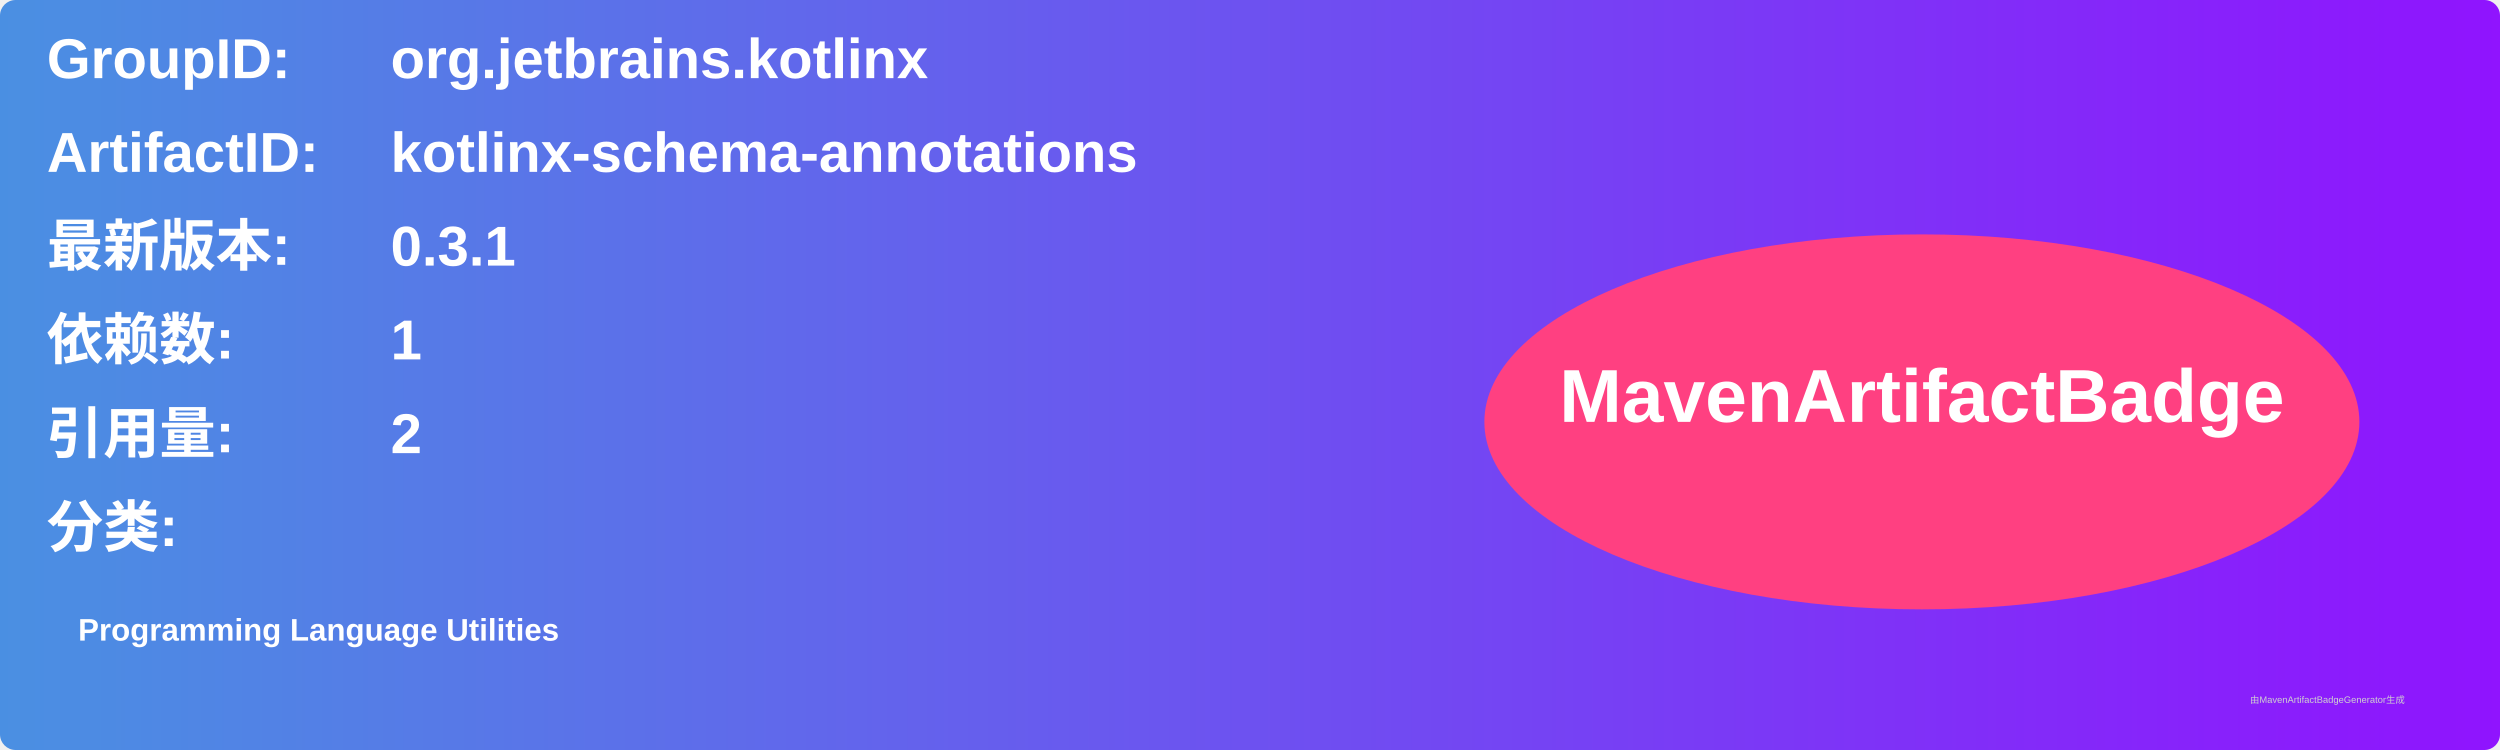
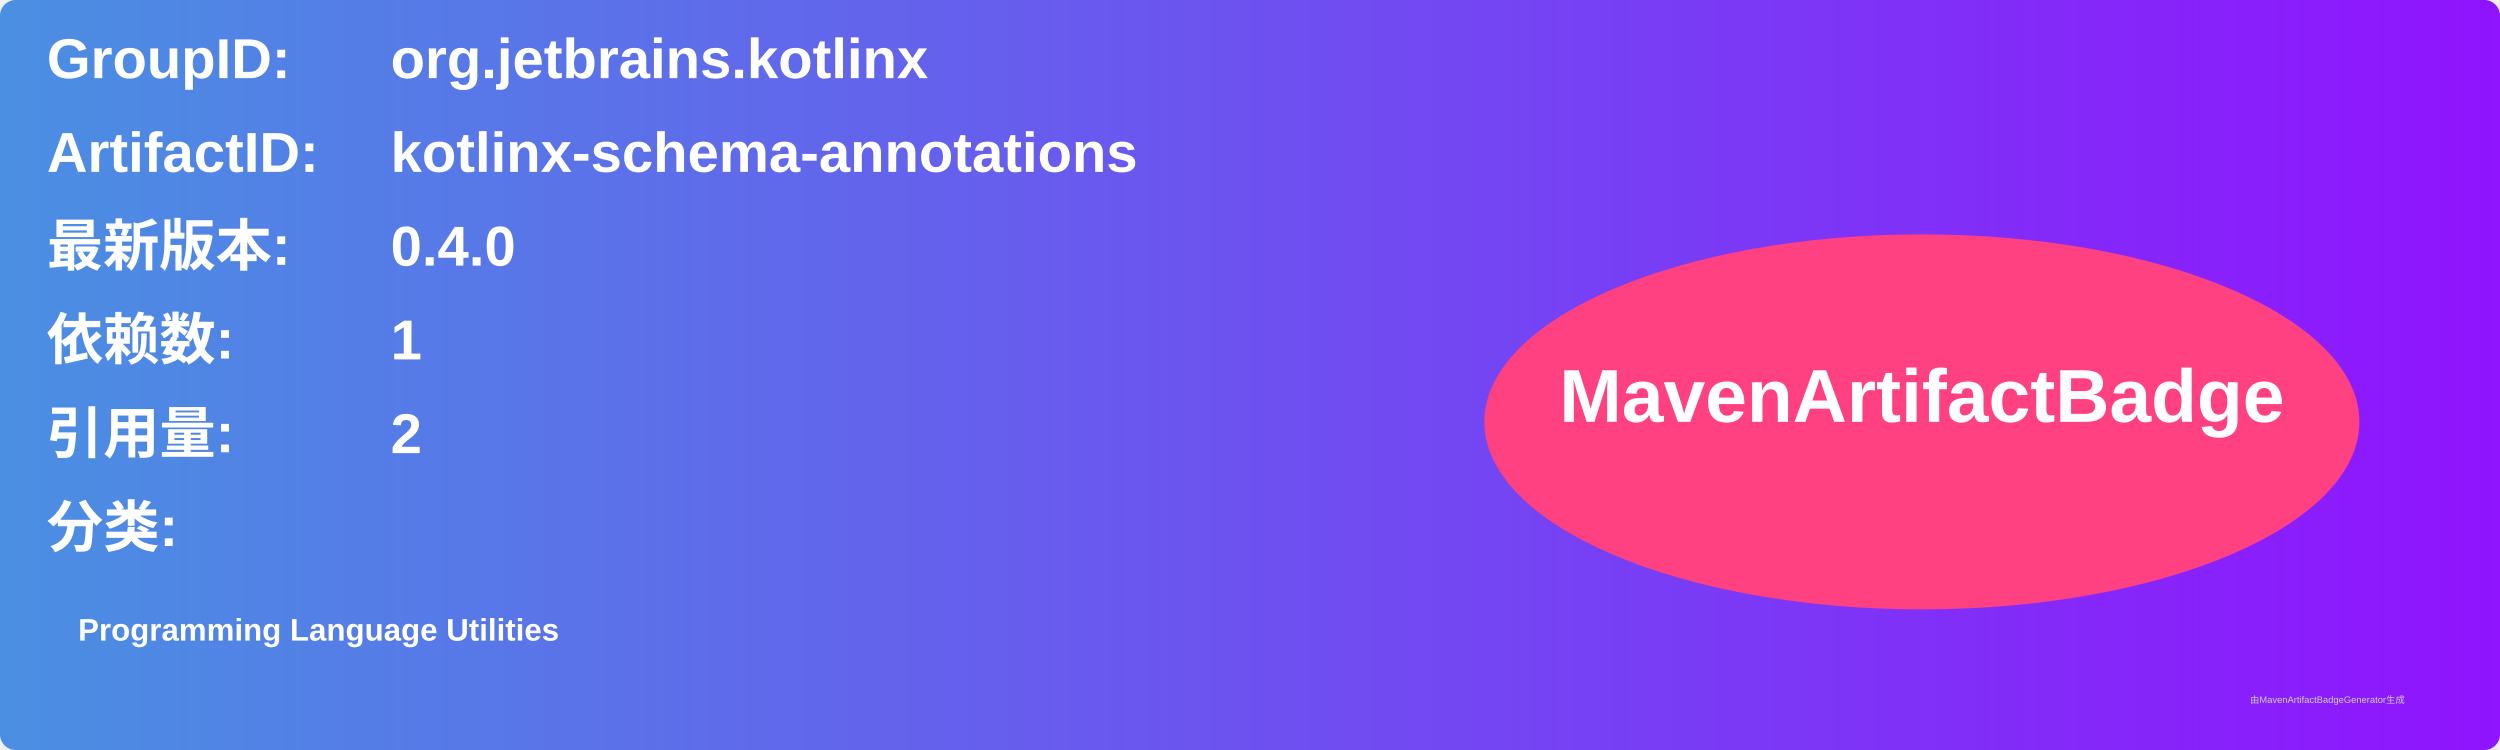
<svg xmlns="http://www.w3.org/2000/svg" width="800" height="240" viewBox="0 0 800 240">
  <linearGradient id="grad" x1="0%" y1="0%" x2="100%" y2="0%">
    <stop offset="0%" stop-color="#4a90e2" />
    <stop offset="100%" stop-color="#9013fe" />
  </linearGradient>
  <rect width="100%" height="100%" rx="5" ry="5" fill="url(#grad)" />
  <g transform="translate(15, 15)">
    <text x="0" y="10" font-family="Arial" font-size="18" fill="white" font-weight="bold" width="260">GroupID:</text>
    <text x="110" y="10" font-family="Arial" font-size="18" fill="white" font-weight="bold" width="460">org.jetbrains.kotlinx</text>
    <text x="0" y="40" font-family="Arial" font-size="18" fill="white" font-weight="bold" width="260">ArtifactID:</text>
    <text x="110" y="40" font-family="Arial" font-size="18" fill="white" font-weight="bold" width="460">kotlinx-schema-annotations</text>
    <text x="0" y="70" font-family="Arial" font-size="18" fill="white" font-weight="bold">最新版本:</text>
    <text x="110" y="70" font-family="Arial" font-size="18" fill="white" font-weight="bold">
-       <tspan font-weight="bold">0.3.1</tspan>
+       <tspan font-weight="bold">0.4.0</tspan>
    </text>
    <text x="0" y="100" font-family="Arial" font-size="18" fill="white" font-weight="bold">依赖数: </text>
    <text x="110" y="100" font-family="Arial" font-size="18" fill="white">
      <tspan font-weight="bold">1</tspan>
    </text>
    <text x="0" y="130" font-family="Arial" font-size="18" fill="white" font-weight="bold">引用量: </text>
    <text x="110" y="130" font-family="Arial" font-size="18" fill="white">
      <tspan font-weight="bold">2</tspan>
    </text>
    <text x="0" y="160" font-family="Arial" font-size="18" fill="white" font-weight="bold">分类:</text>
    <text x="10" y="190" font-family="Arial" font-size="10" fill="white">
      <tspan font-weight="bold">Programming Language Utilities</tspan>
    </text>
    <ellipse cx="600" cy="120" rx="140" ry="60" fill="#ff4081" />
    <text x="600" y="120" text-anchor="middle" font-family="Arial" font-size="24" fill="white" font-weight="bold">MavenArtifactBadge</text>
  </g>
  <text x="720" y="225" font-family="Arial" font-size="3" fill="#d0d0d0">由MavenArtifactBadgeGenerator生成</text>
</svg>
